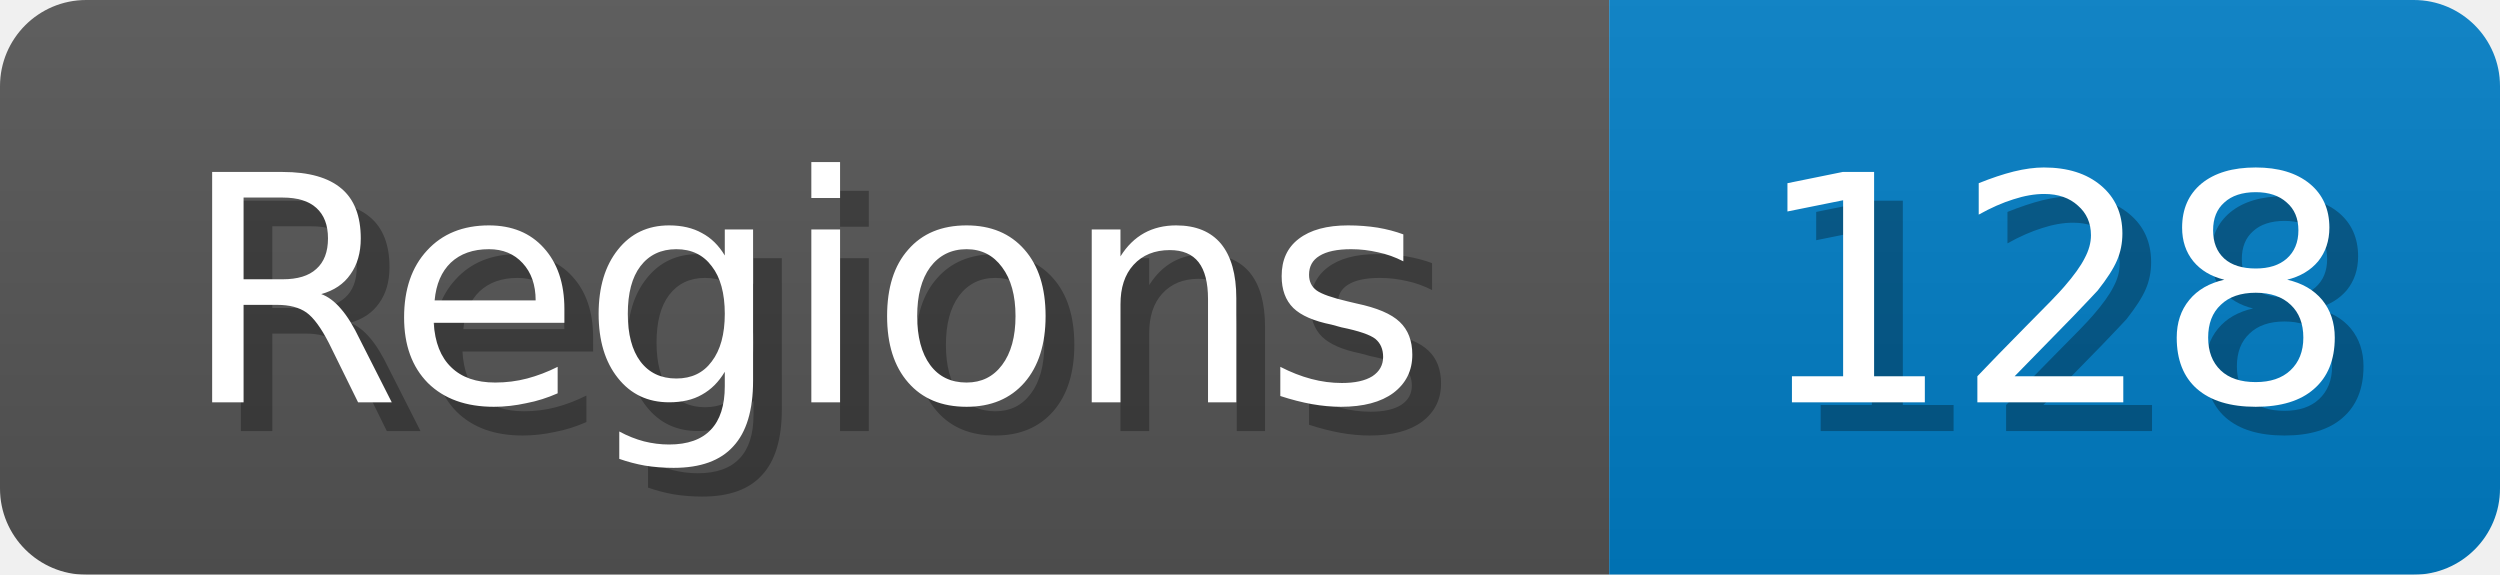
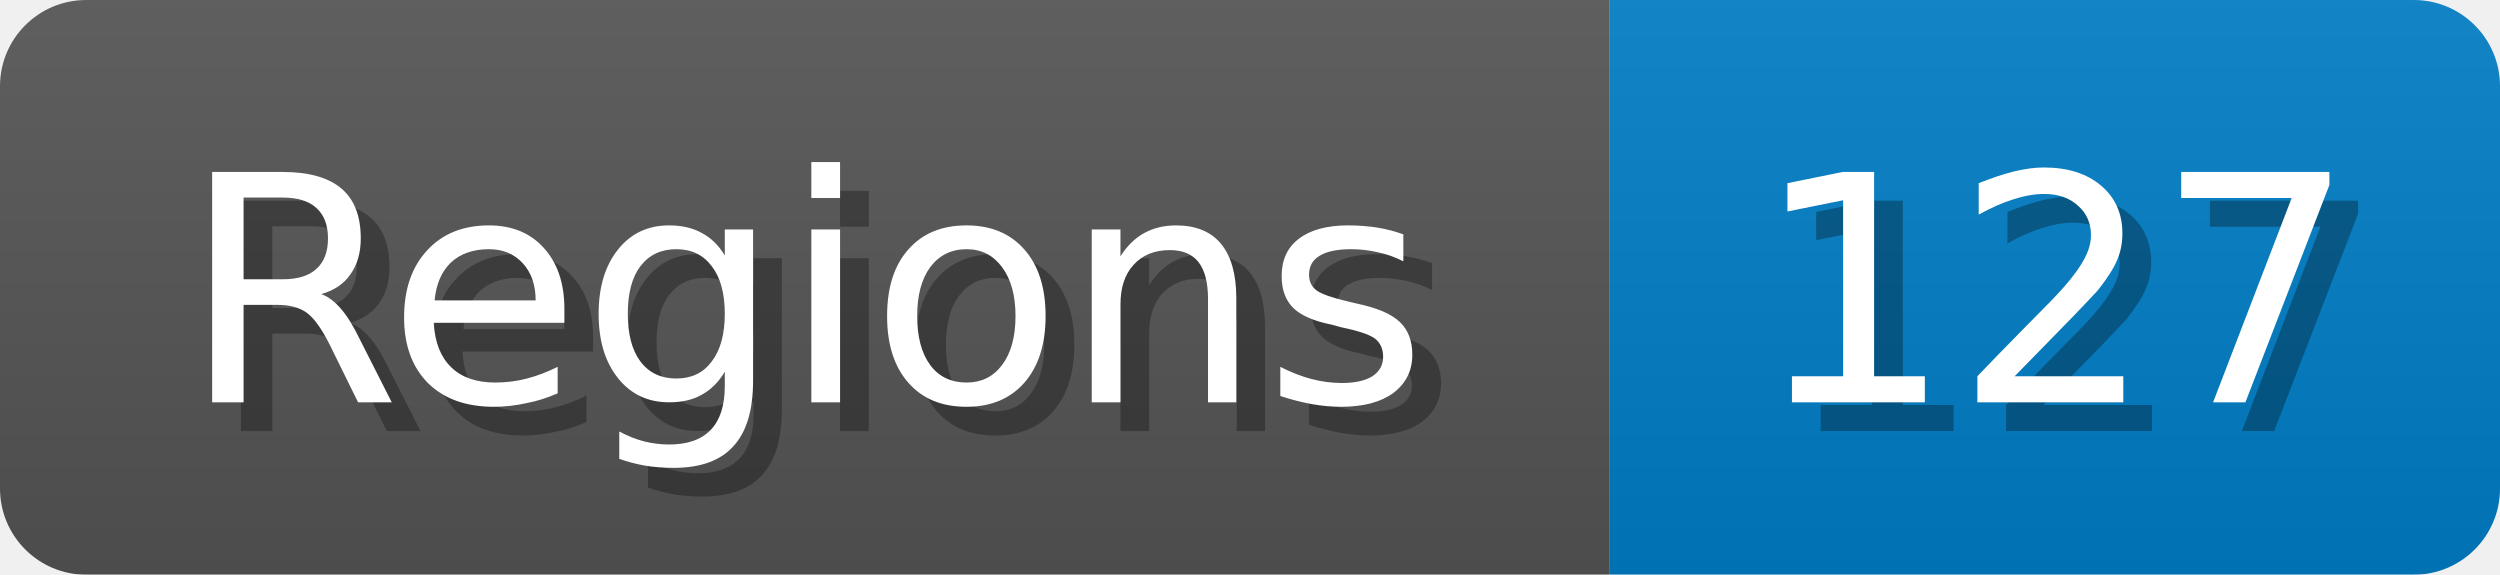
<svg xmlns="http://www.w3.org/2000/svg" width="87" height="20">
  <linearGradient id="b" x2="0" y2="100%">
    <stop offset="0" stop-color="#bbb" stop-opacity=".1" />
    <stop offset="1" stop-opacity=".1" />
  </linearGradient>
  <mask id="anybadge_1">
    <rect width="87" height="20" rx="3" fill="#fff" />
  </mask>
  <g mask="url(#anybadge_1)">
    <path fill="#555" d="M0 0h56v20H0z" />
    <path fill="#007ec6" d="M56 0h31v20H56z" />
    <path fill="url(#b)" d="M0 0h87v20H0z" />
  </g>
  <g fill="#fff" text-anchor="middle" font-family="DejaVu Sans,Verdana,Geneva,sans-serif" font-size="11">
    <text x="29.0" y="15" fill="#010101" fill-opacity=".3">Regions</text>
    <text x="28.0" y="14">Regions</text>
  </g>
  <g fill="#fff" text-anchor="middle" font-family="DejaVu Sans,Verdana,Geneva,sans-serif" font-size="11">
-     <text x="72.5" y="15" fill="#010101" fill-opacity=".3">128</text>
-     <text x="71.5" y="14">128</text>
+     <text x="72.5" y="15" fill="#010101" fill-opacity=".3">127</text>
+     <text x="71.5" y="14">127</text>
  </g>
</svg>
